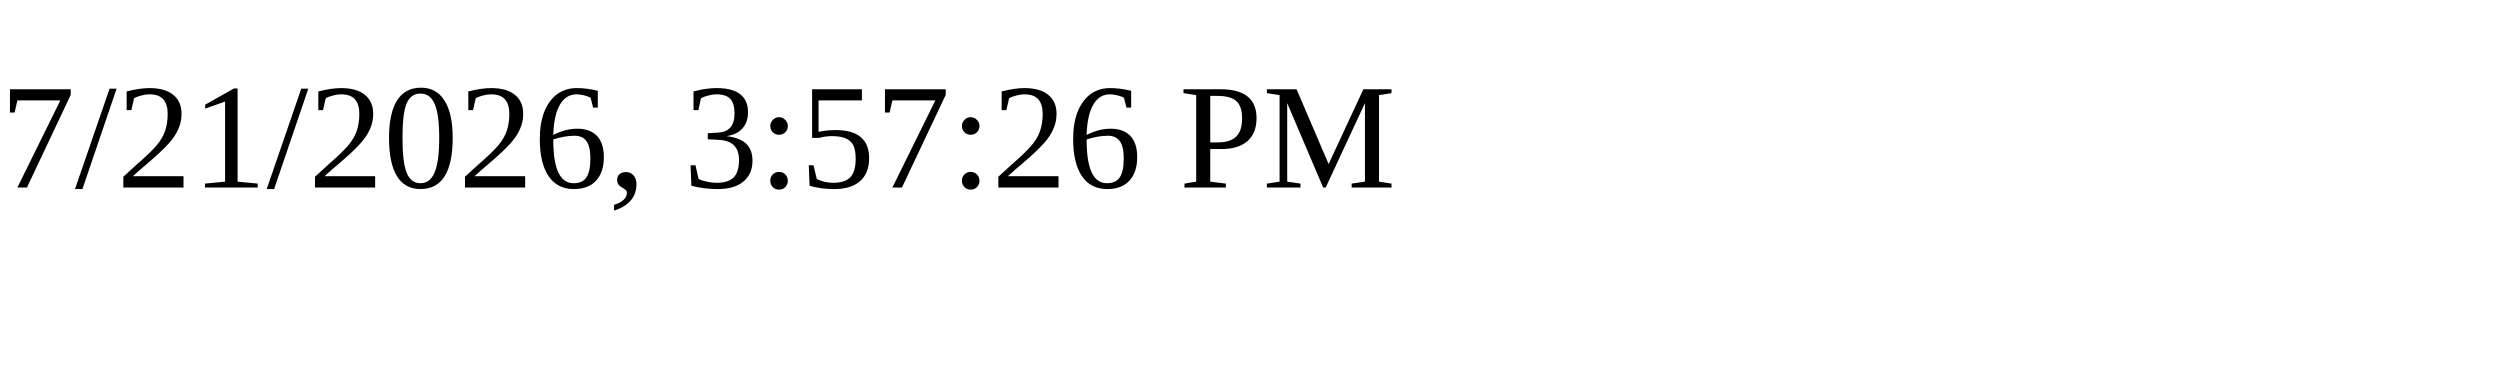
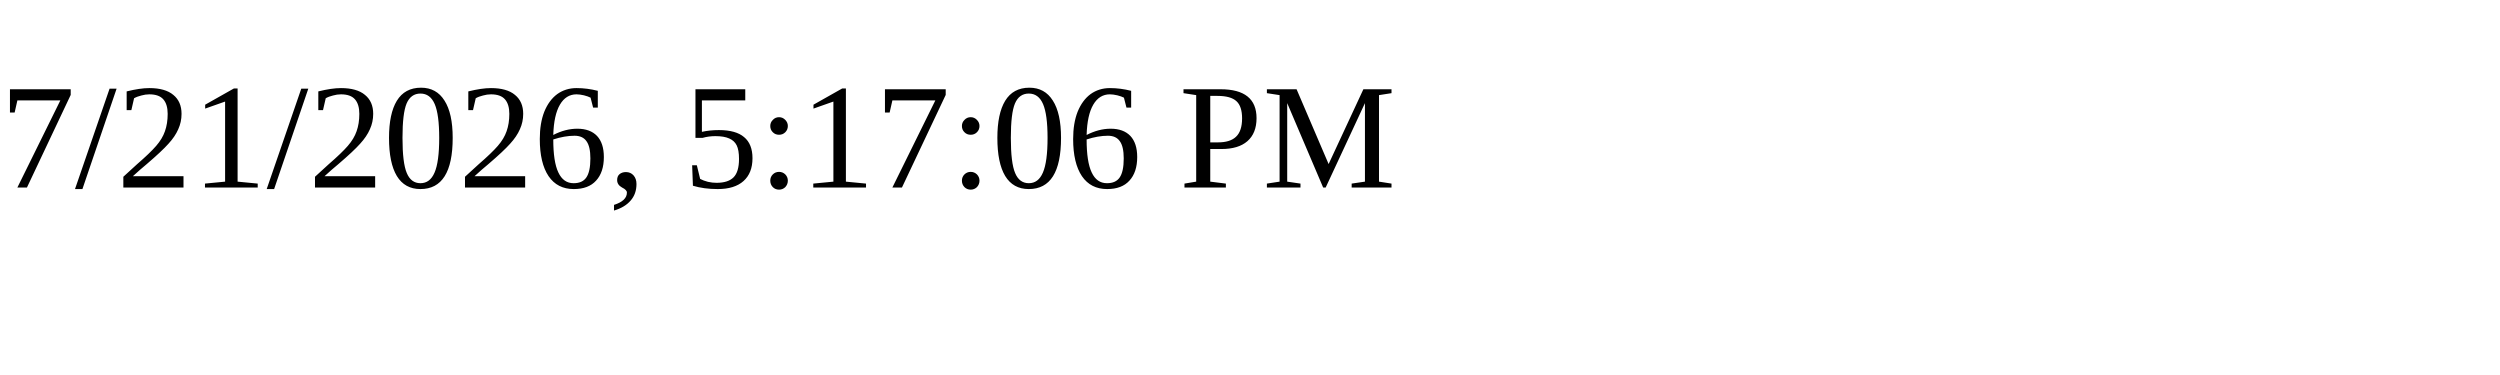
<svg xmlns="http://www.w3.org/2000/svg" height="30" width="200">
-   <text x="0" y="15">7/21/2026, 3:57:26 PM</text>
+   <text x="0" y="15">7/21/2026, 5:17:06 PM</text>
</svg>
